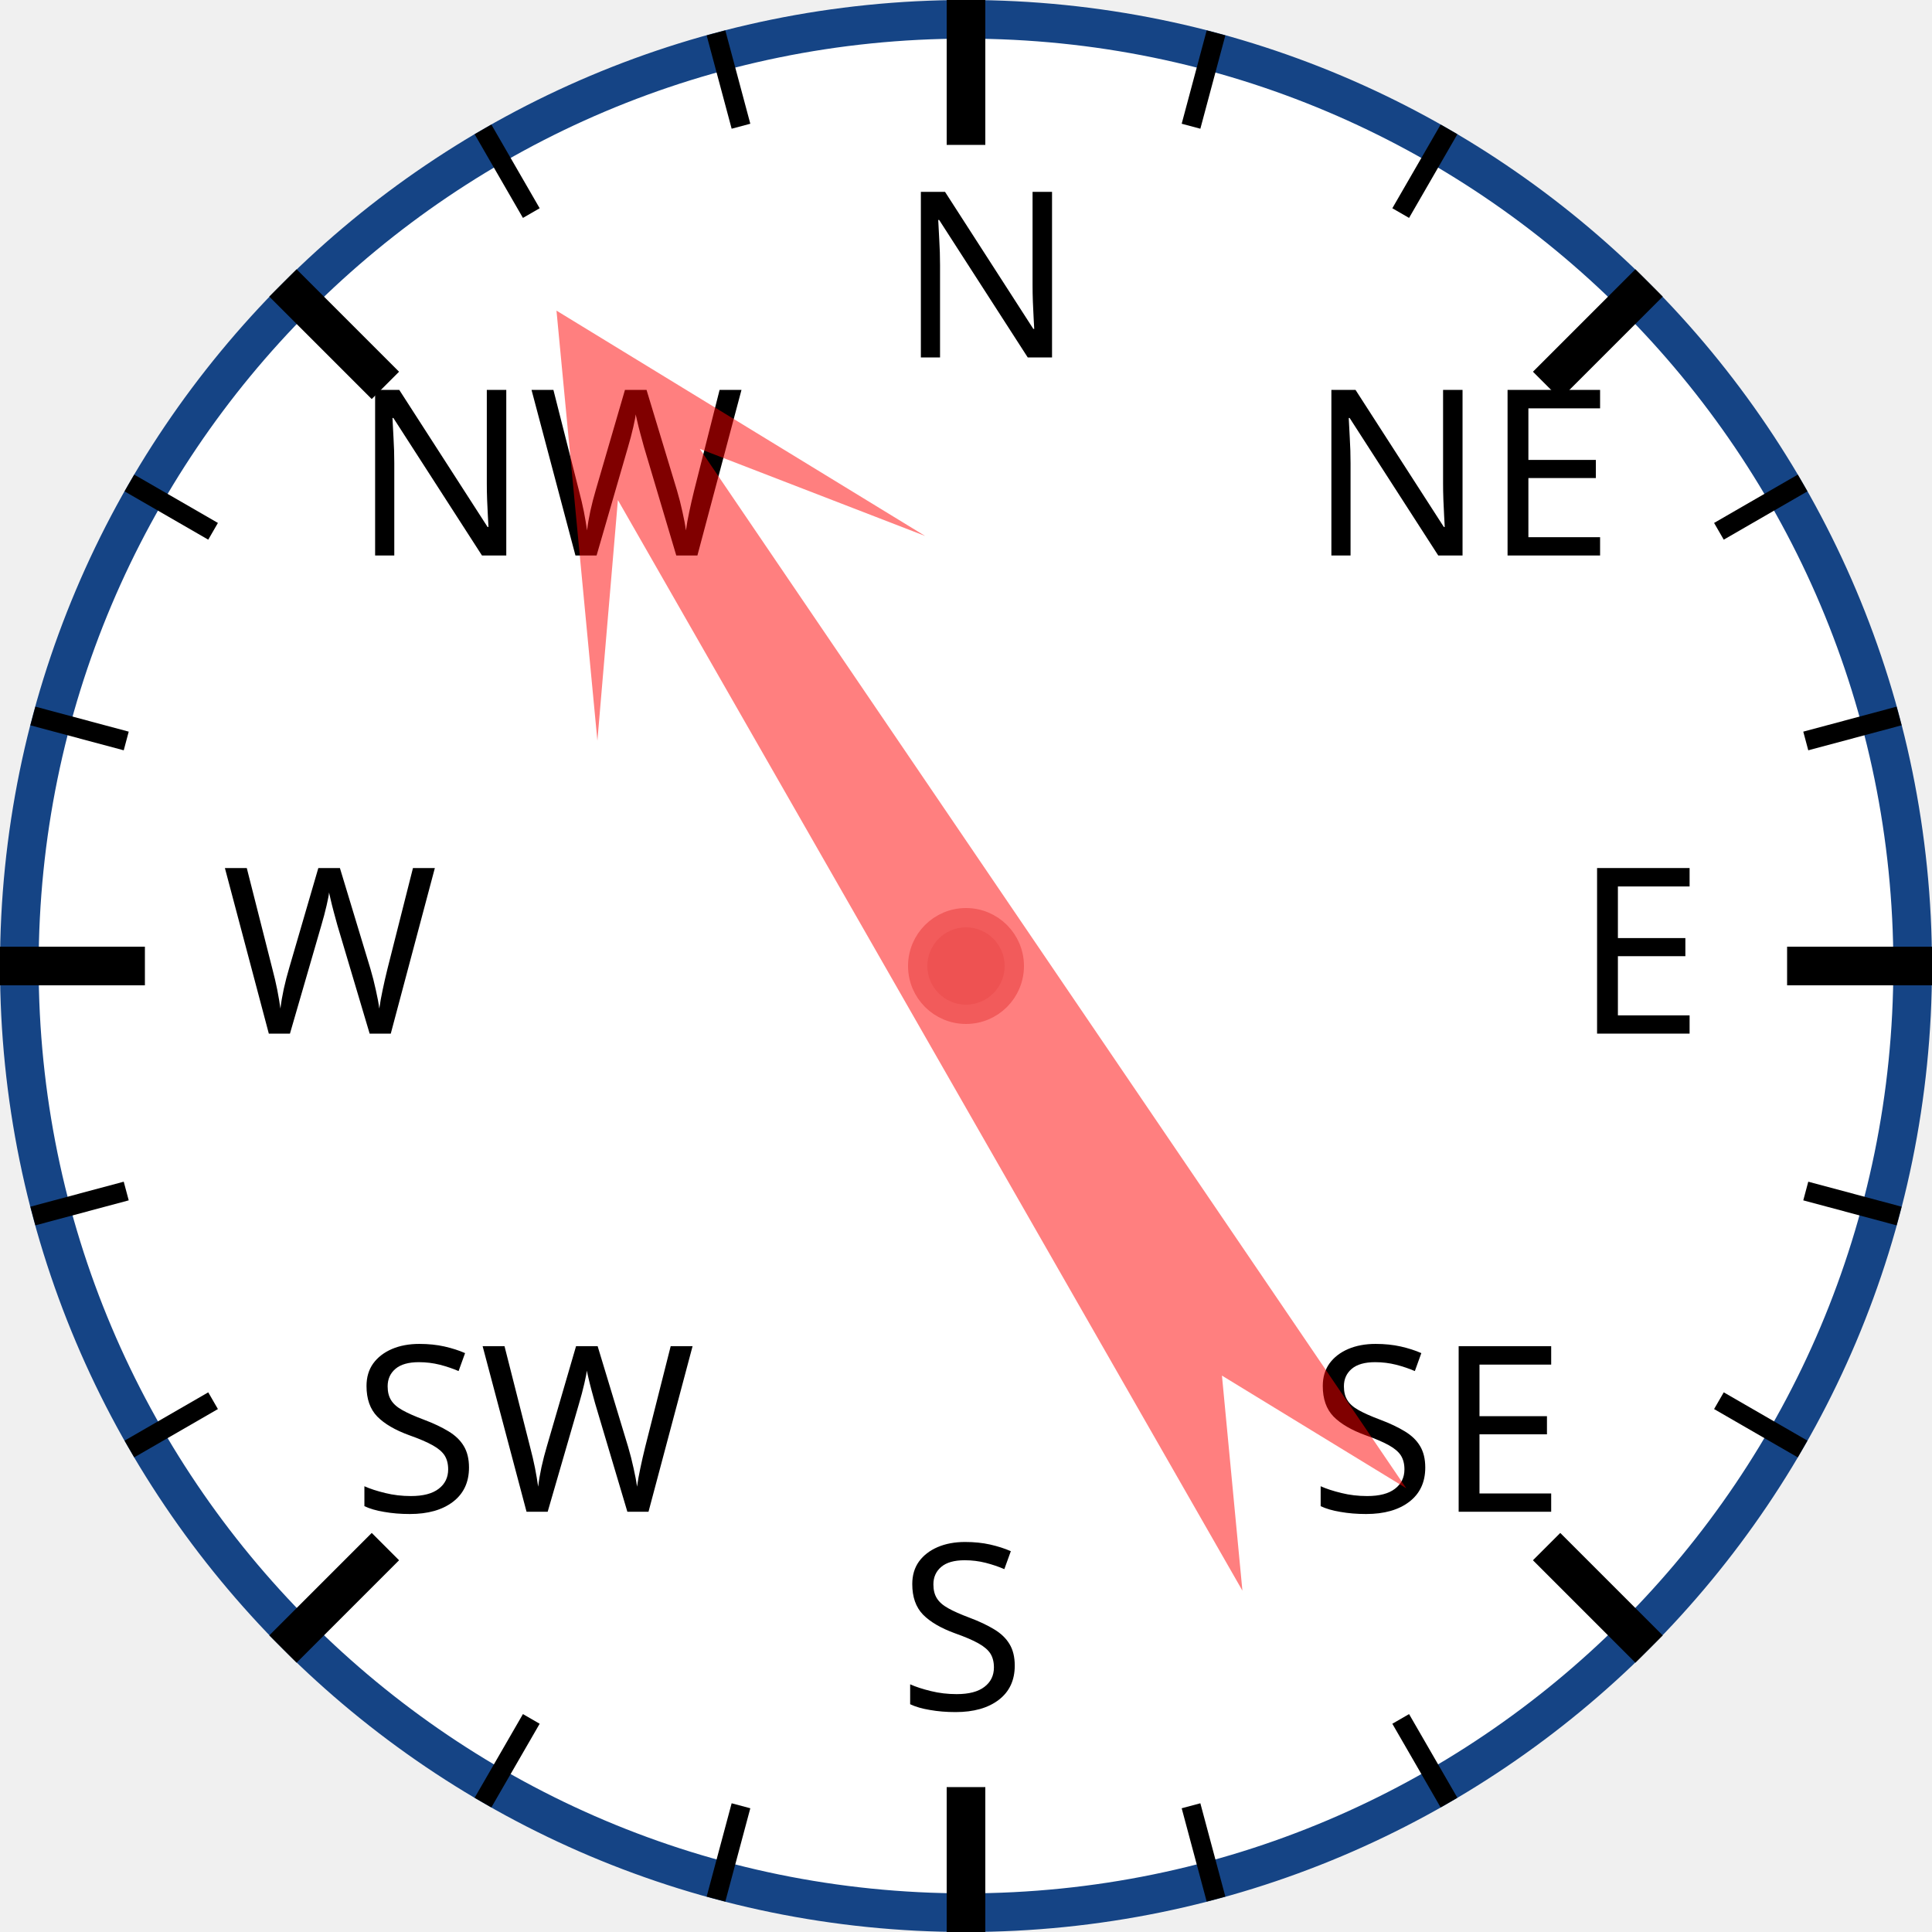
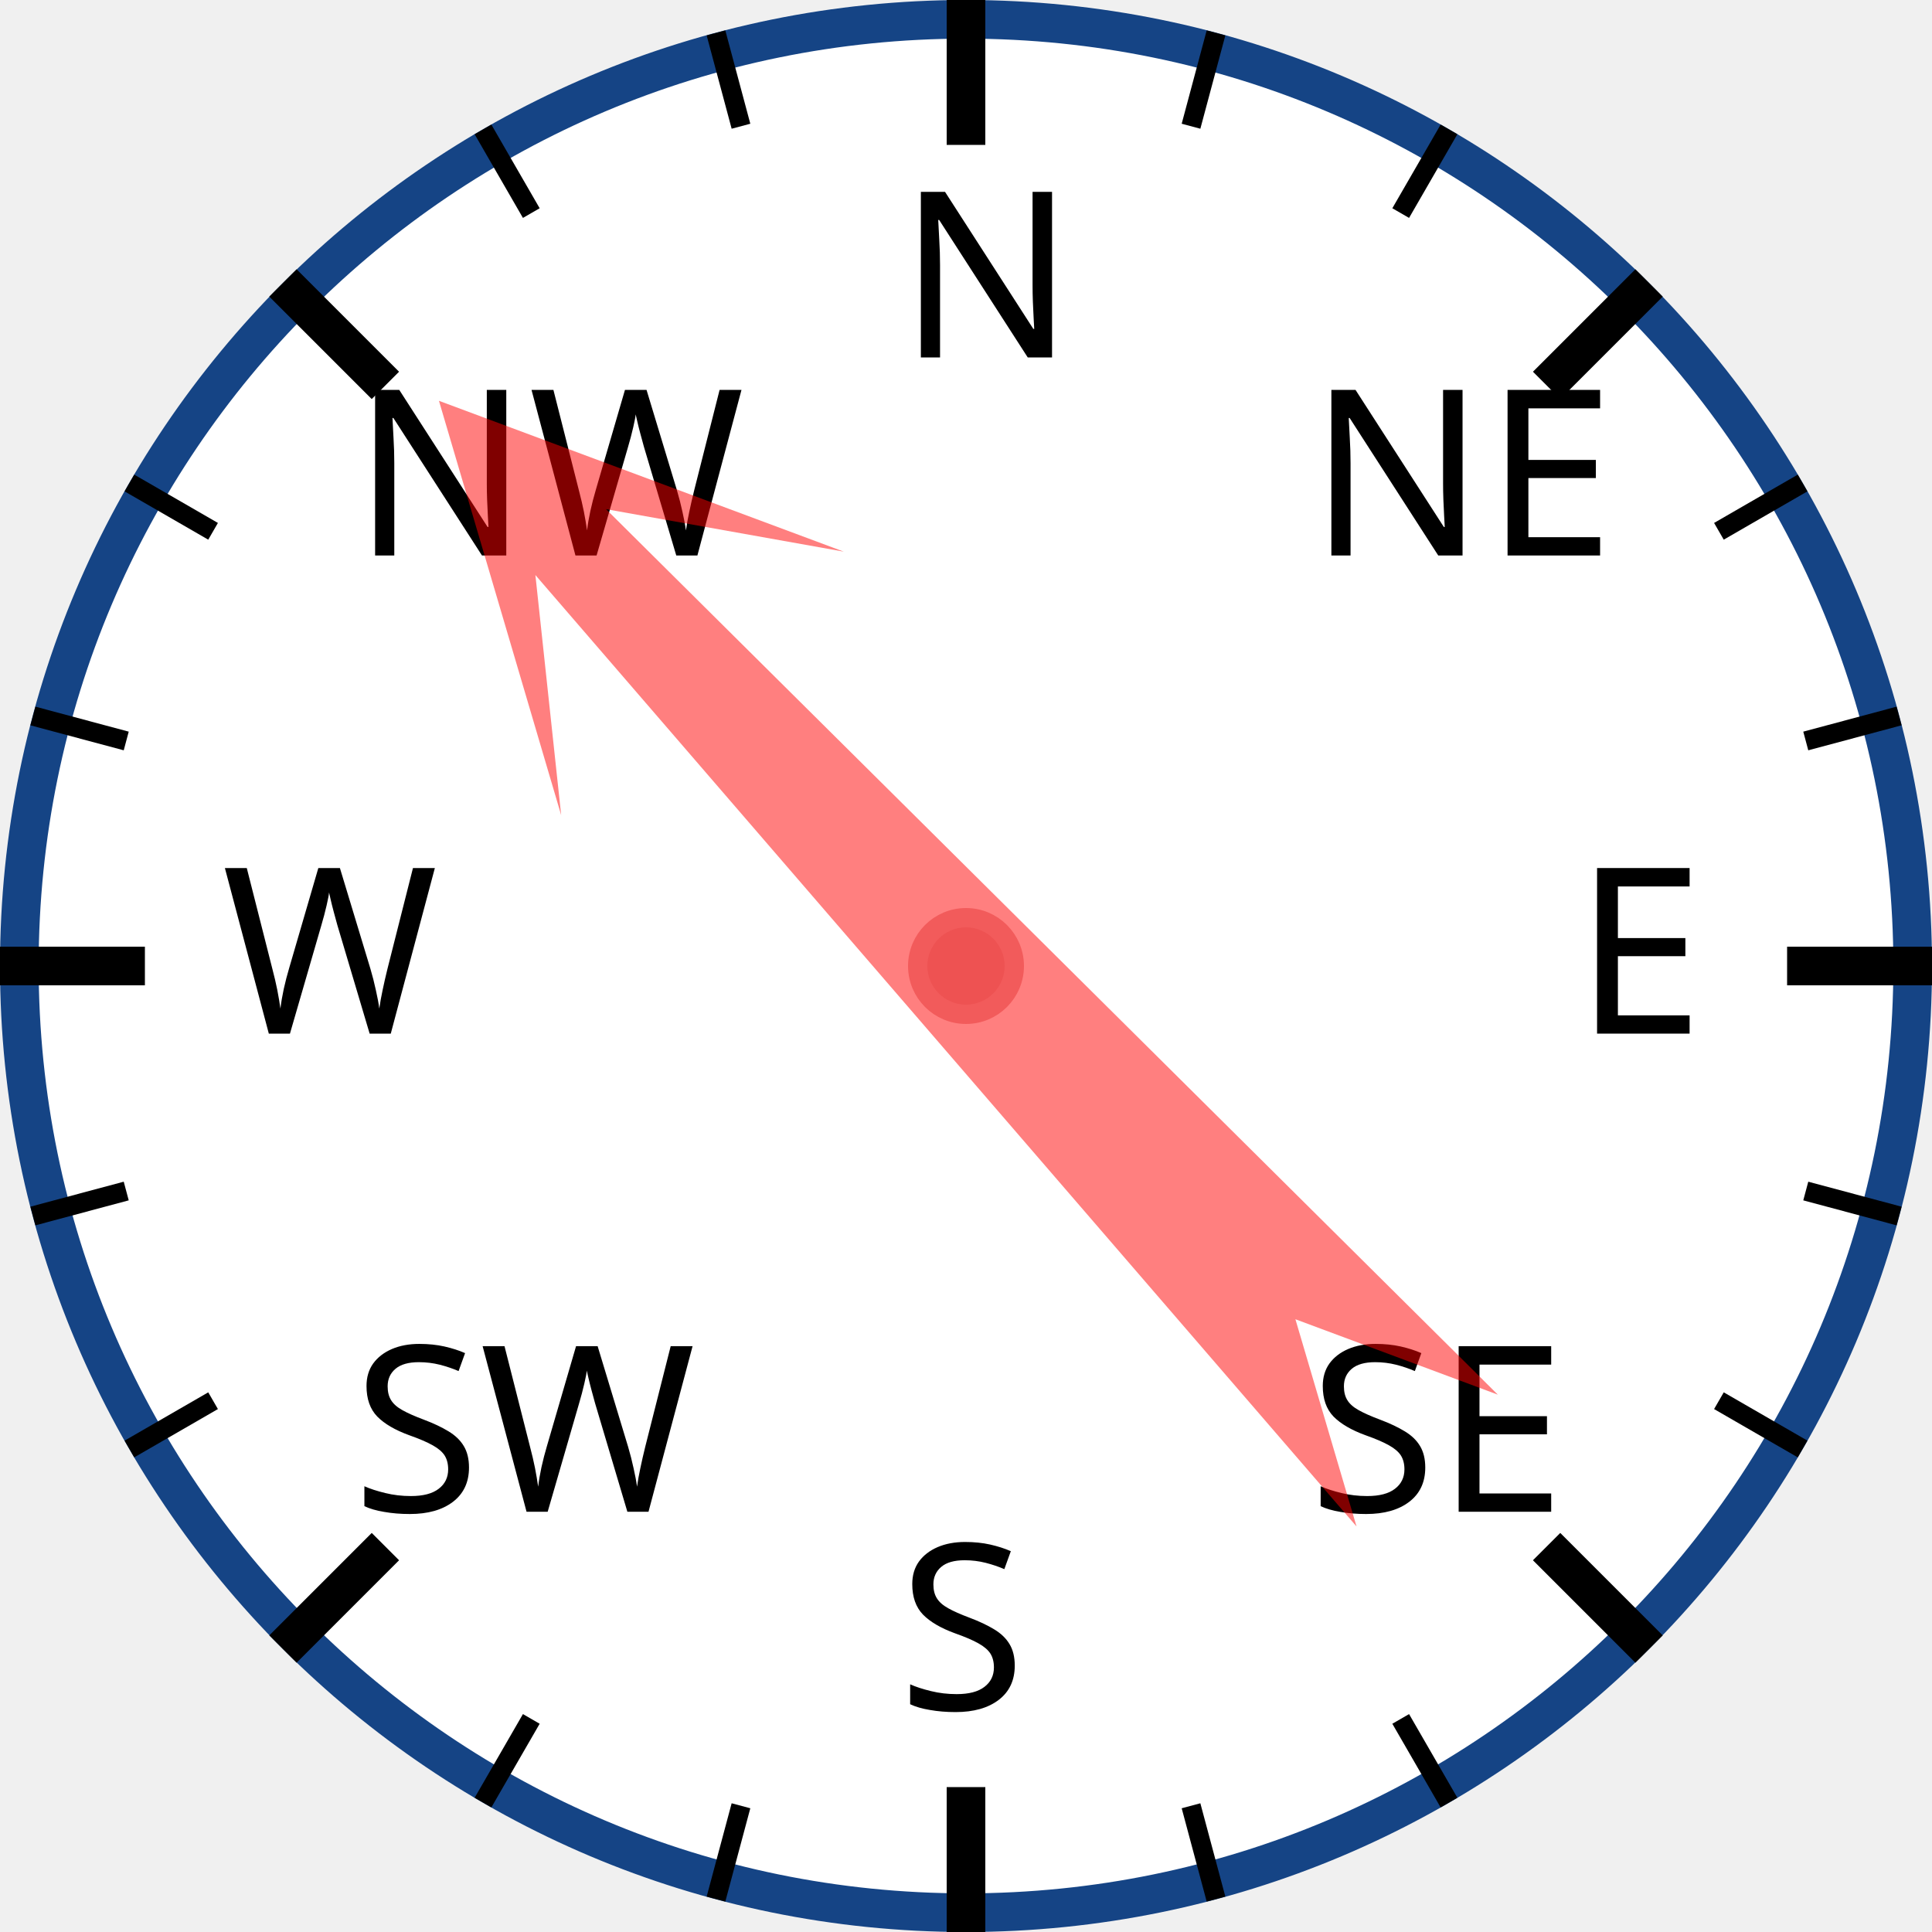
<svg xmlns="http://www.w3.org/2000/svg" width="120px" height="120px" viewBox="0 0 200 200">
  <circle cx="100" cy="100" r="98" style="fill: white; stroke: #154485; stroke-width: 4;" />
  <text x="93.0" y="37.0" style="font-family: sans-serif; font-size: 18pt;">N</text>
  <line x1="100.0" y1="0.0" x2="100.0" y2="15.0" style="stroke: black; stroke-width: 4;" />
  <line x1="74.118" y1="3.407" x2="76.706" y2="13.067" style="stroke: black; stroke-width: 2;" />
  <line x1="50" y1="13.397" x2="55" y2="22.058" style="stroke: black; stroke-width: 2;" />
  <text x="36.503" y="57.503" style="font-family: sans-serif; font-size: 18pt;">NW</text>
  <line x1="29.289" y1="29.289" x2="39.896" y2="39.896" style="stroke: black; stroke-width: 4;" />
  <line x1="13.397" y1="50" x2="22.058" y2="55" style="stroke: black; stroke-width: 2;" />
  <line x1="3.407" y1="74.118" x2="13.067" y2="76.706" style="stroke: black; stroke-width: 2;" />
  <text x="23.0" y="107.0" style="font-family: sans-serif; font-size: 18pt;">W</text>
  <line x1="0.0" y1="100.0" x2="15.0" y2="100.0" style="stroke: black; stroke-width: 4;" />
  <line x1="3.407" y1="125.882" x2="13.067" y2="123.294" style="stroke: black; stroke-width: 2;" />
  <line x1="13.397" y1="150" x2="22.058" y2="145" style="stroke: black; stroke-width: 2;" />
  <text x="36.503" y="156.497" style="font-family: sans-serif; font-size: 18pt;">SW</text>
  <line x1="29.289" y1="170.711" x2="39.896" y2="160.104" style="stroke: black; stroke-width: 4;" />
  <line x1="50" y1="186.603" x2="55" y2="177.942" style="stroke: black; stroke-width: 2;" />
  <line x1="74.118" y1="196.593" x2="76.706" y2="186.933" style="stroke: black; stroke-width: 2;" />
  <text x="93" y="177.0" style="font-family: sans-serif; font-size: 18pt;">S</text>
  <line x1="100" y1="200.0" x2="100" y2="185.0" style="stroke: black; stroke-width: 4;" />
  <line x1="125.882" y1="196.593" x2="123.294" y2="186.933" style="stroke: black; stroke-width: 2;" />
  <line x1="150.0" y1="186.603" x2="145.0" y2="177.942" style="stroke: black; stroke-width: 2;" />
  <text x="135.497" y="156.497" style="font-family: sans-serif; font-size: 18pt;">SE</text>
  <line x1="170.711" y1="170.711" x2="160.104" y2="160.104" style="stroke: black; stroke-width: 4;" />
  <line x1="186.603" y1="150" x2="177.942" y2="145" style="stroke: black; stroke-width: 2;" />
  <line x1="196.593" y1="125.882" x2="186.933" y2="123.294" style="stroke: black; stroke-width: 2;" />
  <text x="163.0" y="107" style="font-family: sans-serif; font-size: 18pt;">E</text>
  <line x1="200.0" y1="100" x2="185.0" y2="100" style="stroke: black; stroke-width: 4;" />
  <line x1="196.593" y1="74.118" x2="186.933" y2="76.706" style="stroke: black; stroke-width: 2;" />
  <line x1="186.603" y1="50" x2="177.942" y2="55" style="stroke: black; stroke-width: 2;" />
  <text x="135.497" y="57.503" style="font-family: sans-serif; font-size: 18pt;">NE</text>
  <line x1="170.711" y1="29.289" x2="160.104" y2="39.896" style="stroke: black; stroke-width: 4;" />
  <line x1="150" y1="13.397" x2="145" y2="22.058" style="stroke: black; stroke-width: 2;" />
  <line x1="125.882" y1="3.407" x2="123.294" y2="13.067" style="stroke: black; stroke-width: 2;" />
-   <polygon points="100 20 120 60 105 40 110 170 100 150 90 170 95 40 80 60" style="fill: red; fill-opacity: 0.5;" transform="rotate(328,100,100)" />
+   <polygon points="100 20 120 60 105 40 110 170 100 150 90 170 95 40 80 60" style="fill: red; fill-opacity: 0.5;" transform="rotate(317,100,100)" />
  <circle cx="100" cy="100" r="5" style="fill: #EE5252; stroke: #F25B5B; stroke-width: 2;" />
</svg>
